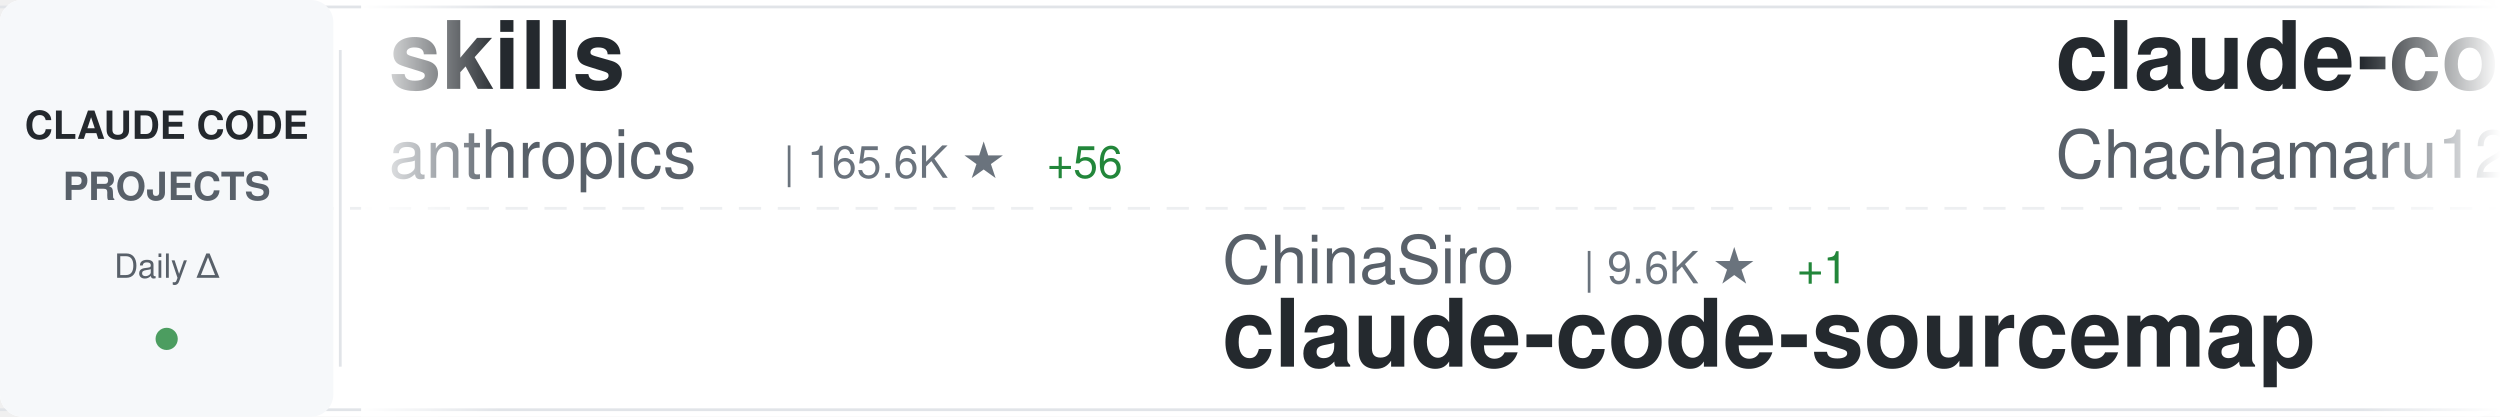
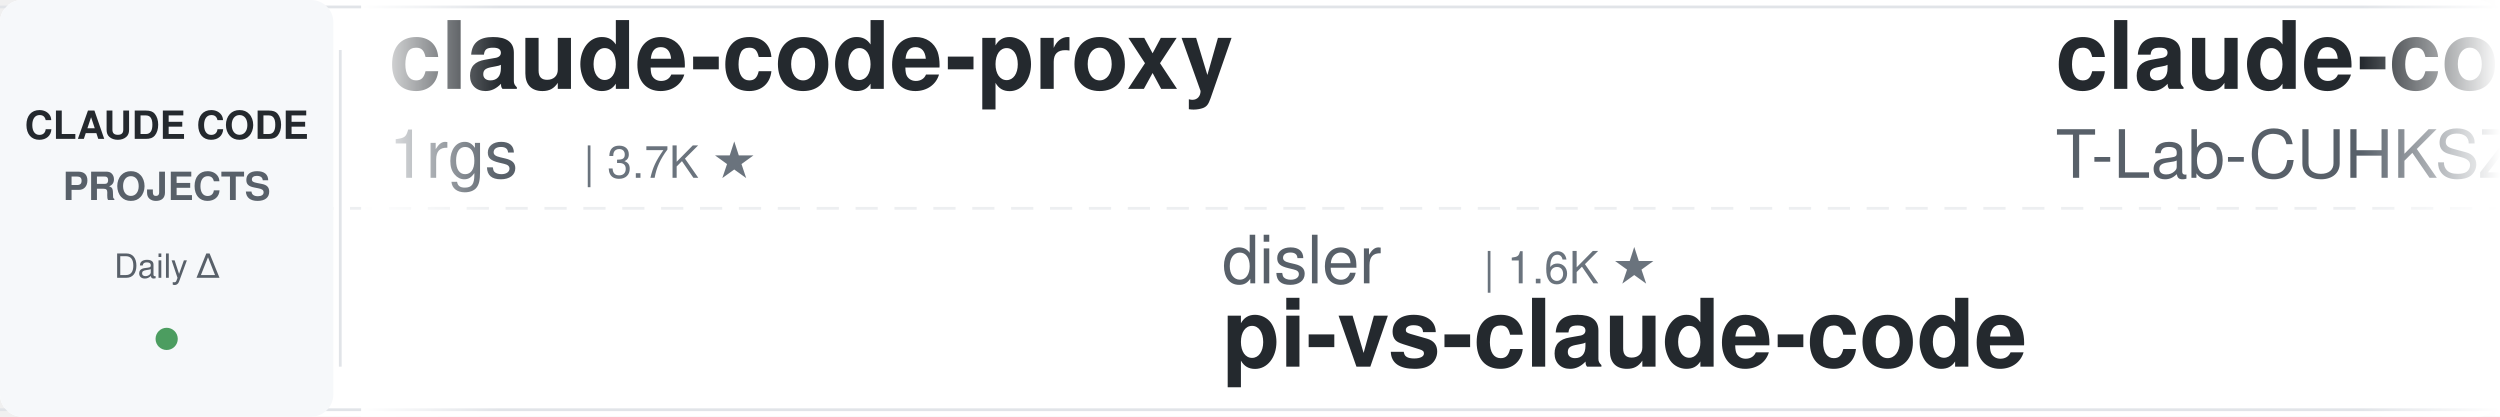
<svg xmlns="http://www.w3.org/2000/svg" width="900" height="150">
  <defs>
    <linearGradient id="awesomeLeftFade" x1="0%" y1="0%" x2="100%" y2="0%">
      <stop offset="0%" style="stop-color:#ffffff;stop-opacity:1" />
      <stop offset="100%" style="stop-color:#ffffff;stop-opacity:0" />
    </linearGradient>
    <linearGradient id="awesomeRightFade" x1="0%" y1="0%" x2="100%" y2="0%">
      <stop offset="0%" style="stop-color:#ffffff;stop-opacity:0" />
      <stop offset="100%" style="stop-color:#ffffff;stop-opacity:1" />
    </linearGradient>
  </defs>
  <rect width="900" height="150" fill="#ffffff" rx="8" />
  <rect x="0" y="2" width="900" height="1" fill="#e1e4e8" />
  <rect x="0" y="147" width="900" height="1" fill="#e1e4e8" />
  <line x1="0" y1="75" x2="900" y2="75" stroke="#e1e4e8" stroke-width="1" stroke-dasharray="8 6" opacity="0.6" />
  <rect x="0" y="0" width="120" height="150" fill="#f6f8fa" rx="8" />
  <text x="60" y="50" font-family="-apple-system, BlinkMacSystemFont, 'Segoe UI', Helvetica, Arial, sans-serif" font-size="14" font-weight="600" fill="#24292e" text-anchor="middle">CLAUDE CODE</text>
  <text x="60" y="72" font-family="-apple-system, BlinkMacSystemFont, 'Segoe UI', Helvetica, Arial, sans-serif" font-size="14" font-weight="600" fill="#586069" text-anchor="middle">PROJECTS</text>
  <text x="60" y="100" font-family="-apple-system, BlinkMacSystemFont, 'Segoe UI', Helvetica, Arial, sans-serif" font-size="12" font-weight="500" fill="#586069" text-anchor="middle">Daily Δ</text>
  <circle cx="60" cy="122" r="4" fill="#22863a" opacity="0.8" />
  <rect x="122" y="18" width="1" height="114" fill="#e1e4e8" />
  <clipPath id="awesomeTickerClip">
    <rect x="130" y="0" width="770" height="150" />
  </clipPath>
  <g clip-path="url(#awesomeTickerClip)">
    <g id="awesomeTickerItems">
      <animateTransform attributeName="transform" attributeType="XML" type="translate" from="0 0" to="-3000 0" dur="54s" repeatCount="indefinite" />
      <g transform="translate(0, 0)">
-         <text x="140" y="32" font-family="-apple-system, BlinkMacSystemFont, 'Segoe UI', Helvetica, Arial, sans-serif" font-size="34" font-weight="600" fill="#24292e">skills</text>
-         <text x="140" y="64" font-family="-apple-system, BlinkMacSystemFont, 'Segoe UI', Helvetica, Arial, sans-serif" font-size="24" font-weight="400" fill="#586069">anthropics</text>
-         <text x="282" y="64" font-family="-apple-system, BlinkMacSystemFont, 'Segoe UI', Helvetica, Arial, sans-serif" font-size="16" font-weight="500" fill="#6a737d">| 165.6K ★</text>
-         <text x="377" y="64" font-family="-apple-system, BlinkMacSystemFont, 'Segoe UI', Helvetica, Arial, sans-serif" font-size="16" font-weight="500" fill="#22863a"> +56</text>
+         <text x="140" y="32" font-family="-apple-system, BlinkMacSystemFont, 'Segoe UI', Helvetica, Arial, sans-serif" font-size="34" font-weight="600" fill="#24292e">claude-code-proxy</text>
+         <text x="140" y="64" font-family="-apple-system, BlinkMacSystemFont, 'Segoe UI', Helvetica, Arial, sans-serif" font-size="24" font-weight="400" fill="#586069">1rgs</text>
+         <text x="210" y="64" font-family="-apple-system, BlinkMacSystemFont, 'Segoe UI', Helvetica, Arial, sans-serif" font-size="16" font-weight="500" fill="#6a737d">| 3.7K ★</text>
      </g>
      <g transform="translate(300, 0)">
+         <text x="140" y="102" font-family="-apple-system, BlinkMacSystemFont, 'Segoe UI', Helvetica, Arial, sans-serif" font-size="24" font-weight="400" fill="#586069">disler</text>
+         <text x="234" y="102" font-family="-apple-system, BlinkMacSystemFont, 'Segoe UI', Helvetica, Arial, sans-serif" font-size="16" font-weight="500" fill="#6a737d">| 1.6K ★</text>
+         <text x="140" y="132" font-family="-apple-system, BlinkMacSystemFont, 'Segoe UI', Helvetica, Arial, sans-serif" font-size="34" font-weight="600" fill="#24292e">pi-vs-claude-code</text>
+       </g>
+       <g transform="translate(600, 0)">
+         <text x="140" y="32" font-family="-apple-system, BlinkMacSystemFont, 'Segoe UI', Helvetica, Arial, sans-serif" font-size="34" font-weight="600" fill="#24292e">claude-code</text>
+         <text x="140" y="64" font-family="-apple-system, BlinkMacSystemFont, 'Segoe UI', Helvetica, Arial, sans-serif" font-size="24" font-weight="400" fill="#586069">T-Lab-CUHKSZ</text>
+         <text x="306" y="64" font-family="-apple-system, BlinkMacSystemFont, 'Segoe UI', Helvetica, Arial, sans-serif" font-size="16" font-weight="500" fill="#6a737d">| 327 ★</text>
+       </g>
+       <g transform="translate(900, 0)">
+         <text x="140" y="102" font-family="-apple-system, BlinkMacSystemFont, 'Segoe UI', Helvetica, Arial, sans-serif" font-size="24" font-weight="400" fill="#586069">pengchengneo</text>
+         <text x="306" y="102" font-family="-apple-system, BlinkMacSystemFont, 'Segoe UI', Helvetica, Arial, sans-serif" font-size="16" font-weight="500" fill="#6a737d">| 1.7K ★</text>
+         <text x="140" y="132" font-family="-apple-system, BlinkMacSystemFont, 'Segoe UI', Helvetica, Arial, sans-serif" font-size="34" font-weight="600" fill="#24292e">Claude-Code</text>
+       </g>
+       <g transform="translate(1200, 0)">
+         <text x="140" y="32" font-family="-apple-system, BlinkMacSystemFont, 'Segoe UI', Helvetica, Arial, sans-serif" font-size="34" font-weight="600" fill="#24292e">learn-claude-code</text>
+         <text x="140" y="64" font-family="-apple-system, BlinkMacSystemFont, 'Segoe UI', Helvetica, Arial, sans-serif" font-size="24" font-weight="400" fill="#586069">shareAI-lab</text>
+         <text x="294" y="64" font-family="-apple-system, BlinkMacSystemFont, 'Segoe UI', Helvetica, Arial, sans-serif" font-size="16" font-weight="500" fill="#6a737d">| 72.9K ★</text>
+         <text x="380" y="64" font-family="-apple-system, BlinkMacSystemFont, 'Segoe UI', Helvetica, Arial, sans-serif" font-size="16" font-weight="500" fill="#22863a"> +8</text>
+       </g>
+       <g transform="translate(1500, 0)">
+         <text x="140" y="102" font-family="-apple-system, BlinkMacSystemFont, 'Segoe UI', Helvetica, Arial, sans-serif" font-size="24" font-weight="400" fill="#586069">OrcaWhisper</text>
+         <text x="294" y="102" font-family="-apple-system, BlinkMacSystemFont, 'Segoe UI', Helvetica, Arial, sans-serif" font-size="16" font-weight="500" fill="#6a737d">| 87 ★</text>
+         <text x="140" y="132" font-family="-apple-system, BlinkMacSystemFont, 'Segoe UI', Helvetica, Arial, sans-serif" font-size="34" font-weight="600" fill="#24292e">Claude-Code</text>
+       </g>
+       <g transform="translate(1800, 0)">
+         <text x="140" y="32" font-family="-apple-system, BlinkMacSystemFont, 'Segoe UI', Helvetica, Arial, sans-serif" font-size="34" font-weight="600" fill="#24292e">awesome-claude-code-suba...</text>
+         <text x="140" y="64" font-family="-apple-system, BlinkMacSystemFont, 'Segoe UI', Helvetica, Arial, sans-serif" font-size="24" font-weight="400" fill="#586069">VoltAgent</text>
+         <text x="270" y="64" font-family="-apple-system, BlinkMacSystemFont, 'Segoe UI', Helvetica, Arial, sans-serif" font-size="16" font-weight="500" fill="#6a737d">| 23.9K ★</text>
+         <text x="356" y="64" font-family="-apple-system, BlinkMacSystemFont, 'Segoe UI', Helvetica, Arial, sans-serif" font-size="16" font-weight="500" fill="#22863a"> +8</text>
+       </g>
+       <g transform="translate(2100, 0)">
+         <text x="140" y="102" font-family="-apple-system, BlinkMacSystemFont, 'Segoe UI', Helvetica, Arial, sans-serif" font-size="24" font-weight="400" fill="#586069">frankbria</text>
+         <text x="270" y="102" font-family="-apple-system, BlinkMacSystemFont, 'Segoe UI', Helvetica, Arial, sans-serif" font-size="16" font-weight="500" fill="#6a737d">| 9.6K ★</text>
+         <text x="140" y="132" font-family="-apple-system, BlinkMacSystemFont, 'Segoe UI', Helvetica, Arial, sans-serif" font-size="34" font-weight="600" fill="#24292e">ralph-claude-code</text>
+       </g>
+       <g transform="translate(2400, 0)">
+         <text x="140" y="32" font-family="-apple-system, BlinkMacSystemFont, 'Segoe UI', Helvetica, Arial, sans-serif" font-size="34" font-weight="600" fill="#24292e">claude-code-telegram</text>
+         <text x="140" y="64" font-family="-apple-system, BlinkMacSystemFont, 'Segoe UI', Helvetica, Arial, sans-serif" font-size="24" font-weight="400" fill="#586069">RichardAtCT</text>
+         <text x="294" y="64" font-family="-apple-system, BlinkMacSystemFont, 'Segoe UI', Helvetica, Arial, sans-serif" font-size="16" font-weight="500" fill="#6a737d">| 2.7K ★</text>
+         <text x="371" y="64" font-family="-apple-system, BlinkMacSystemFont, 'Segoe UI', Helvetica, Arial, sans-serif" font-size="16" font-weight="500" fill="#cb2431"> -1</text>
+       </g>
+       <g transform="translate(2700, 0)">
        <text x="140" y="102" font-family="-apple-system, BlinkMacSystemFont, 'Segoe UI', Helvetica, Arial, sans-serif" font-size="24" font-weight="400" fill="#586069">ChinaSiro</text>
        <text x="270" y="102" font-family="-apple-system, BlinkMacSystemFont, 'Segoe UI', Helvetica, Arial, sans-serif" font-size="16" font-weight="500" fill="#6a737d">| 9.6K ★</text>
-         <text x="347" y="102" font-family="-apple-system, BlinkMacSystemFont, 'Segoe UI', Helvetica, Arial, sans-serif" font-size="16" font-weight="500" fill="#22863a"> +1</text>
        <text x="140" y="132" font-family="-apple-system, BlinkMacSystemFont, 'Segoe UI', Helvetica, Arial, sans-serif" font-size="34" font-weight="600" fill="#24292e">claude-code-sourcemap</text>
      </g>
-       <g transform="translate(600, 0)">
-         <text x="140" y="32" font-family="-apple-system, BlinkMacSystemFont, 'Segoe UI', Helvetica, Arial, sans-serif" font-size="34" font-weight="600" fill="#24292e">claude-code-harness</text>
-         <text x="140" y="64" font-family="-apple-system, BlinkMacSystemFont, 'Segoe UI', Helvetica, Arial, sans-serif" font-size="24" font-weight="400" fill="#586069">Chachamaru127</text>
-         <text x="318" y="64" font-family="-apple-system, BlinkMacSystemFont, 'Segoe UI', Helvetica, Arial, sans-serif" font-size="16" font-weight="500" fill="#6a737d">| 3.0K ★</text>
-       </g>
-       <g transform="translate(900, 0)">
-         <text x="140" y="102" font-family="-apple-system, BlinkMacSystemFont, 'Segoe UI', Helvetica, Arial, sans-serif" font-size="24" font-weight="400" fill="#586069">anthropics</text>
-         <text x="282" y="102" font-family="-apple-system, BlinkMacSystemFont, 'Segoe UI', Helvetica, Arial, sans-serif" font-size="16" font-weight="500" fill="#6a737d">| 5.7K ★</text>
-         <text x="359" y="102" font-family="-apple-system, BlinkMacSystemFont, 'Segoe UI', Helvetica, Arial, sans-serif" font-size="16" font-weight="500" fill="#22863a"> +1</text>
-         <text x="140" y="132" font-family="-apple-system, BlinkMacSystemFont, 'Segoe UI', Helvetica, Arial, sans-serif" font-size="34" font-weight="600" fill="#24292e">claude-code-security-rev...</text>
-       </g>
-       <g transform="translate(1200, 0)">
-         <text x="140" y="32" font-family="-apple-system, BlinkMacSystemFont, 'Segoe UI', Helvetica, Arial, sans-serif" font-size="34" font-weight="600" fill="#24292e">claude-code-source-code</text>
-         <text x="140" y="64" font-family="-apple-system, BlinkMacSystemFont, 'Segoe UI', Helvetica, Arial, sans-serif" font-size="24" font-weight="400" fill="#586069">777genius</text>
-         <text x="270" y="64" font-family="-apple-system, BlinkMacSystemFont, 'Segoe UI', Helvetica, Arial, sans-serif" font-size="16" font-weight="500" fill="#6a737d">| 923 ★</text>
-       </g>
-       <g transform="translate(1500, 0)">
-         <text x="140" y="102" font-family="-apple-system, BlinkMacSystemFont, 'Segoe UI', Helvetica, Arial, sans-serif" font-size="24" font-weight="400" fill="#586069">anthropics</text>
-         <text x="282" y="102" font-family="-apple-system, BlinkMacSystemFont, 'Segoe UI', Helvetica, Arial, sans-serif" font-size="16" font-weight="500" fill="#6a737d">| 8.5K ★</text>
-         <text x="140" y="132" font-family="-apple-system, BlinkMacSystemFont, 'Segoe UI', Helvetica, Arial, sans-serif" font-size="34" font-weight="600" fill="#24292e">claude-code-action</text>
-       </g>
-       <g transform="translate(1800, 0)">
-         <text x="140" y="32" font-family="-apple-system, BlinkMacSystemFont, 'Segoe UI', Helvetica, Arial, sans-serif" font-size="34" font-weight="600" fill="#24292e">claude-code-hooks-master...</text>
-         <text x="140" y="64" font-family="-apple-system, BlinkMacSystemFont, 'Segoe UI', Helvetica, Arial, sans-serif" font-size="24" font-weight="400" fill="#586069">disler</text>
-         <text x="234" y="64" font-family="-apple-system, BlinkMacSystemFont, 'Segoe UI', Helvetica, Arial, sans-serif" font-size="16" font-weight="500" fill="#6a737d">| 3.9K ★</text>
-         <text x="311" y="64" font-family="-apple-system, BlinkMacSystemFont, 'Segoe UI', Helvetica, Arial, sans-serif" font-size="16" font-weight="500" fill="#22863a"> +1</text>
-       </g>
-       <g transform="translate(2100, 0)">
-         <text x="140" y="102" font-family="-apple-system, BlinkMacSystemFont, 'Segoe UI', Helvetica, Arial, sans-serif" font-size="24" font-weight="400" fill="#586069">freestylefly</text>
-         <text x="306" y="102" font-family="-apple-system, BlinkMacSystemFont, 'Segoe UI', Helvetica, Arial, sans-serif" font-size="16" font-weight="500" fill="#6a737d">| 128 ★</text>
-         <text x="140" y="132" font-family="-apple-system, BlinkMacSystemFont, 'Segoe UI', Helvetica, Arial, sans-serif" font-size="34" font-weight="600" fill="#24292e">claude-code</text>
-       </g>
-       <g transform="translate(2400, 0)">
+       <g transform="translate(3000, 0)">
        <text x="140" y="32" font-family="-apple-system, BlinkMacSystemFont, 'Segoe UI', Helvetica, Arial, sans-serif" font-size="34" font-weight="600" fill="#24292e">claude-code-proxy</text>
-         <text x="140" y="64" font-family="-apple-system, BlinkMacSystemFont, 'Segoe UI', Helvetica, Arial, sans-serif" font-size="24" font-weight="400" fill="#586069">fuergaosi233</text>
-         <text x="306" y="64" font-family="-apple-system, BlinkMacSystemFont, 'Segoe UI', Helvetica, Arial, sans-serif" font-size="16" font-weight="500" fill="#6a737d">| 2.8K ★</text>
-         <text x="383" y="64" font-family="-apple-system, BlinkMacSystemFont, 'Segoe UI', Helvetica, Arial, sans-serif" font-size="16" font-weight="500" fill="#22863a"> +3</text>
-       </g>
-       <g transform="translate(2700, 0)">
-         <text x="140" y="102" font-family="-apple-system, BlinkMacSystemFont, 'Segoe UI', Helvetica, Arial, sans-serif" font-size="24" font-weight="400" fill="#586069">Onewon</text>
-         <text x="234" y="102" font-family="-apple-system, BlinkMacSystemFont, 'Segoe UI', Helvetica, Arial, sans-serif" font-size="16" font-weight="500" fill="#6a737d">| 180 ★</text>
-         <text x="140" y="132" font-family="-apple-system, BlinkMacSystemFont, 'Segoe UI', Helvetica, Arial, sans-serif" font-size="34" font-weight="600" fill="#24292e">claude-code</text>
-       </g>
-       <g transform="translate(3000, 0)">
-         <text x="140" y="32" font-family="-apple-system, BlinkMacSystemFont, 'Segoe UI', Helvetica, Arial, sans-serif" font-size="34" font-weight="600" fill="#24292e">skills</text>
-         <text x="140" y="64" font-family="-apple-system, BlinkMacSystemFont, 'Segoe UI', Helvetica, Arial, sans-serif" font-size="24" font-weight="400" fill="#586069">anthropics</text>
-         <text x="282" y="64" font-family="-apple-system, BlinkMacSystemFont, 'Segoe UI', Helvetica, Arial, sans-serif" font-size="16" font-weight="500" fill="#6a737d">| 165.6K ★</text>
-         <text x="377" y="64" font-family="-apple-system, BlinkMacSystemFont, 'Segoe UI', Helvetica, Arial, sans-serif" font-size="16" font-weight="500" fill="#22863a"> +56</text>
+         <text x="140" y="64" font-family="-apple-system, BlinkMacSystemFont, 'Segoe UI', Helvetica, Arial, sans-serif" font-size="24" font-weight="400" fill="#586069">1rgs</text>
+         <text x="210" y="64" font-family="-apple-system, BlinkMacSystemFont, 'Segoe UI', Helvetica, Arial, sans-serif" font-size="16" font-weight="500" fill="#6a737d">| 3.7K ★</text>
      </g>
      <g transform="translate(3300, 0)">
-         <text x="140" y="102" font-family="-apple-system, BlinkMacSystemFont, 'Segoe UI', Helvetica, Arial, sans-serif" font-size="24" font-weight="400" fill="#586069">ChinaSiro</text>
-         <text x="270" y="102" font-family="-apple-system, BlinkMacSystemFont, 'Segoe UI', Helvetica, Arial, sans-serif" font-size="16" font-weight="500" fill="#6a737d">| 9.6K ★</text>
-         <text x="347" y="102" font-family="-apple-system, BlinkMacSystemFont, 'Segoe UI', Helvetica, Arial, sans-serif" font-size="16" font-weight="500" fill="#22863a"> +1</text>
-         <text x="140" y="132" font-family="-apple-system, BlinkMacSystemFont, 'Segoe UI', Helvetica, Arial, sans-serif" font-size="34" font-weight="600" fill="#24292e">claude-code-sourcemap</text>
+         <text x="140" y="102" font-family="-apple-system, BlinkMacSystemFont, 'Segoe UI', Helvetica, Arial, sans-serif" font-size="24" font-weight="400" fill="#586069">disler</text>
+         <text x="234" y="102" font-family="-apple-system, BlinkMacSystemFont, 'Segoe UI', Helvetica, Arial, sans-serif" font-size="16" font-weight="500" fill="#6a737d">| 1.6K ★</text>
+         <text x="140" y="132" font-family="-apple-system, BlinkMacSystemFont, 'Segoe UI', Helvetica, Arial, sans-serif" font-size="34" font-weight="600" fill="#24292e">pi-vs-claude-code</text>
      </g>
      <g transform="translate(3600, 0)">
-         <text x="140" y="32" font-family="-apple-system, BlinkMacSystemFont, 'Segoe UI', Helvetica, Arial, sans-serif" font-size="34" font-weight="600" fill="#24292e">claude-code-harness</text>
-         <text x="140" y="64" font-family="-apple-system, BlinkMacSystemFont, 'Segoe UI', Helvetica, Arial, sans-serif" font-size="24" font-weight="400" fill="#586069">Chachamaru127</text>
-         <text x="318" y="64" font-family="-apple-system, BlinkMacSystemFont, 'Segoe UI', Helvetica, Arial, sans-serif" font-size="16" font-weight="500" fill="#6a737d">| 3.0K ★</text>
+         <text x="140" y="32" font-family="-apple-system, BlinkMacSystemFont, 'Segoe UI', Helvetica, Arial, sans-serif" font-size="34" font-weight="600" fill="#24292e">claude-code</text>
+         <text x="140" y="64" font-family="-apple-system, BlinkMacSystemFont, 'Segoe UI', Helvetica, Arial, sans-serif" font-size="24" font-weight="400" fill="#586069">T-Lab-CUHKSZ</text>
+         <text x="306" y="64" font-family="-apple-system, BlinkMacSystemFont, 'Segoe UI', Helvetica, Arial, sans-serif" font-size="16" font-weight="500" fill="#6a737d">| 327 ★</text>
      </g>
      <g transform="translate(3900, 0)">
-         <text x="140" y="102" font-family="-apple-system, BlinkMacSystemFont, 'Segoe UI', Helvetica, Arial, sans-serif" font-size="24" font-weight="400" fill="#586069">anthropics</text>
-         <text x="282" y="102" font-family="-apple-system, BlinkMacSystemFont, 'Segoe UI', Helvetica, Arial, sans-serif" font-size="16" font-weight="500" fill="#6a737d">| 5.7K ★</text>
-         <text x="359" y="102" font-family="-apple-system, BlinkMacSystemFont, 'Segoe UI', Helvetica, Arial, sans-serif" font-size="16" font-weight="500" fill="#22863a"> +1</text>
-         <text x="140" y="132" font-family="-apple-system, BlinkMacSystemFont, 'Segoe UI', Helvetica, Arial, sans-serif" font-size="34" font-weight="600" fill="#24292e">claude-code-security-rev...</text>
+         <text x="140" y="102" font-family="-apple-system, BlinkMacSystemFont, 'Segoe UI', Helvetica, Arial, sans-serif" font-size="24" font-weight="400" fill="#586069">pengchengneo</text>
+         <text x="306" y="102" font-family="-apple-system, BlinkMacSystemFont, 'Segoe UI', Helvetica, Arial, sans-serif" font-size="16" font-weight="500" fill="#6a737d">| 1.7K ★</text>
+         <text x="140" y="132" font-family="-apple-system, BlinkMacSystemFont, 'Segoe UI', Helvetica, Arial, sans-serif" font-size="34" font-weight="600" fill="#24292e">Claude-Code</text>
      </g>
    </g>
  </g>
  <rect x="130" y="0" width="50" height="150" fill="url(#awesomeLeftFade)" />
  <rect x="850" y="0" width="50" height="150" fill="url(#awesomeRightFade)" />
</svg>
